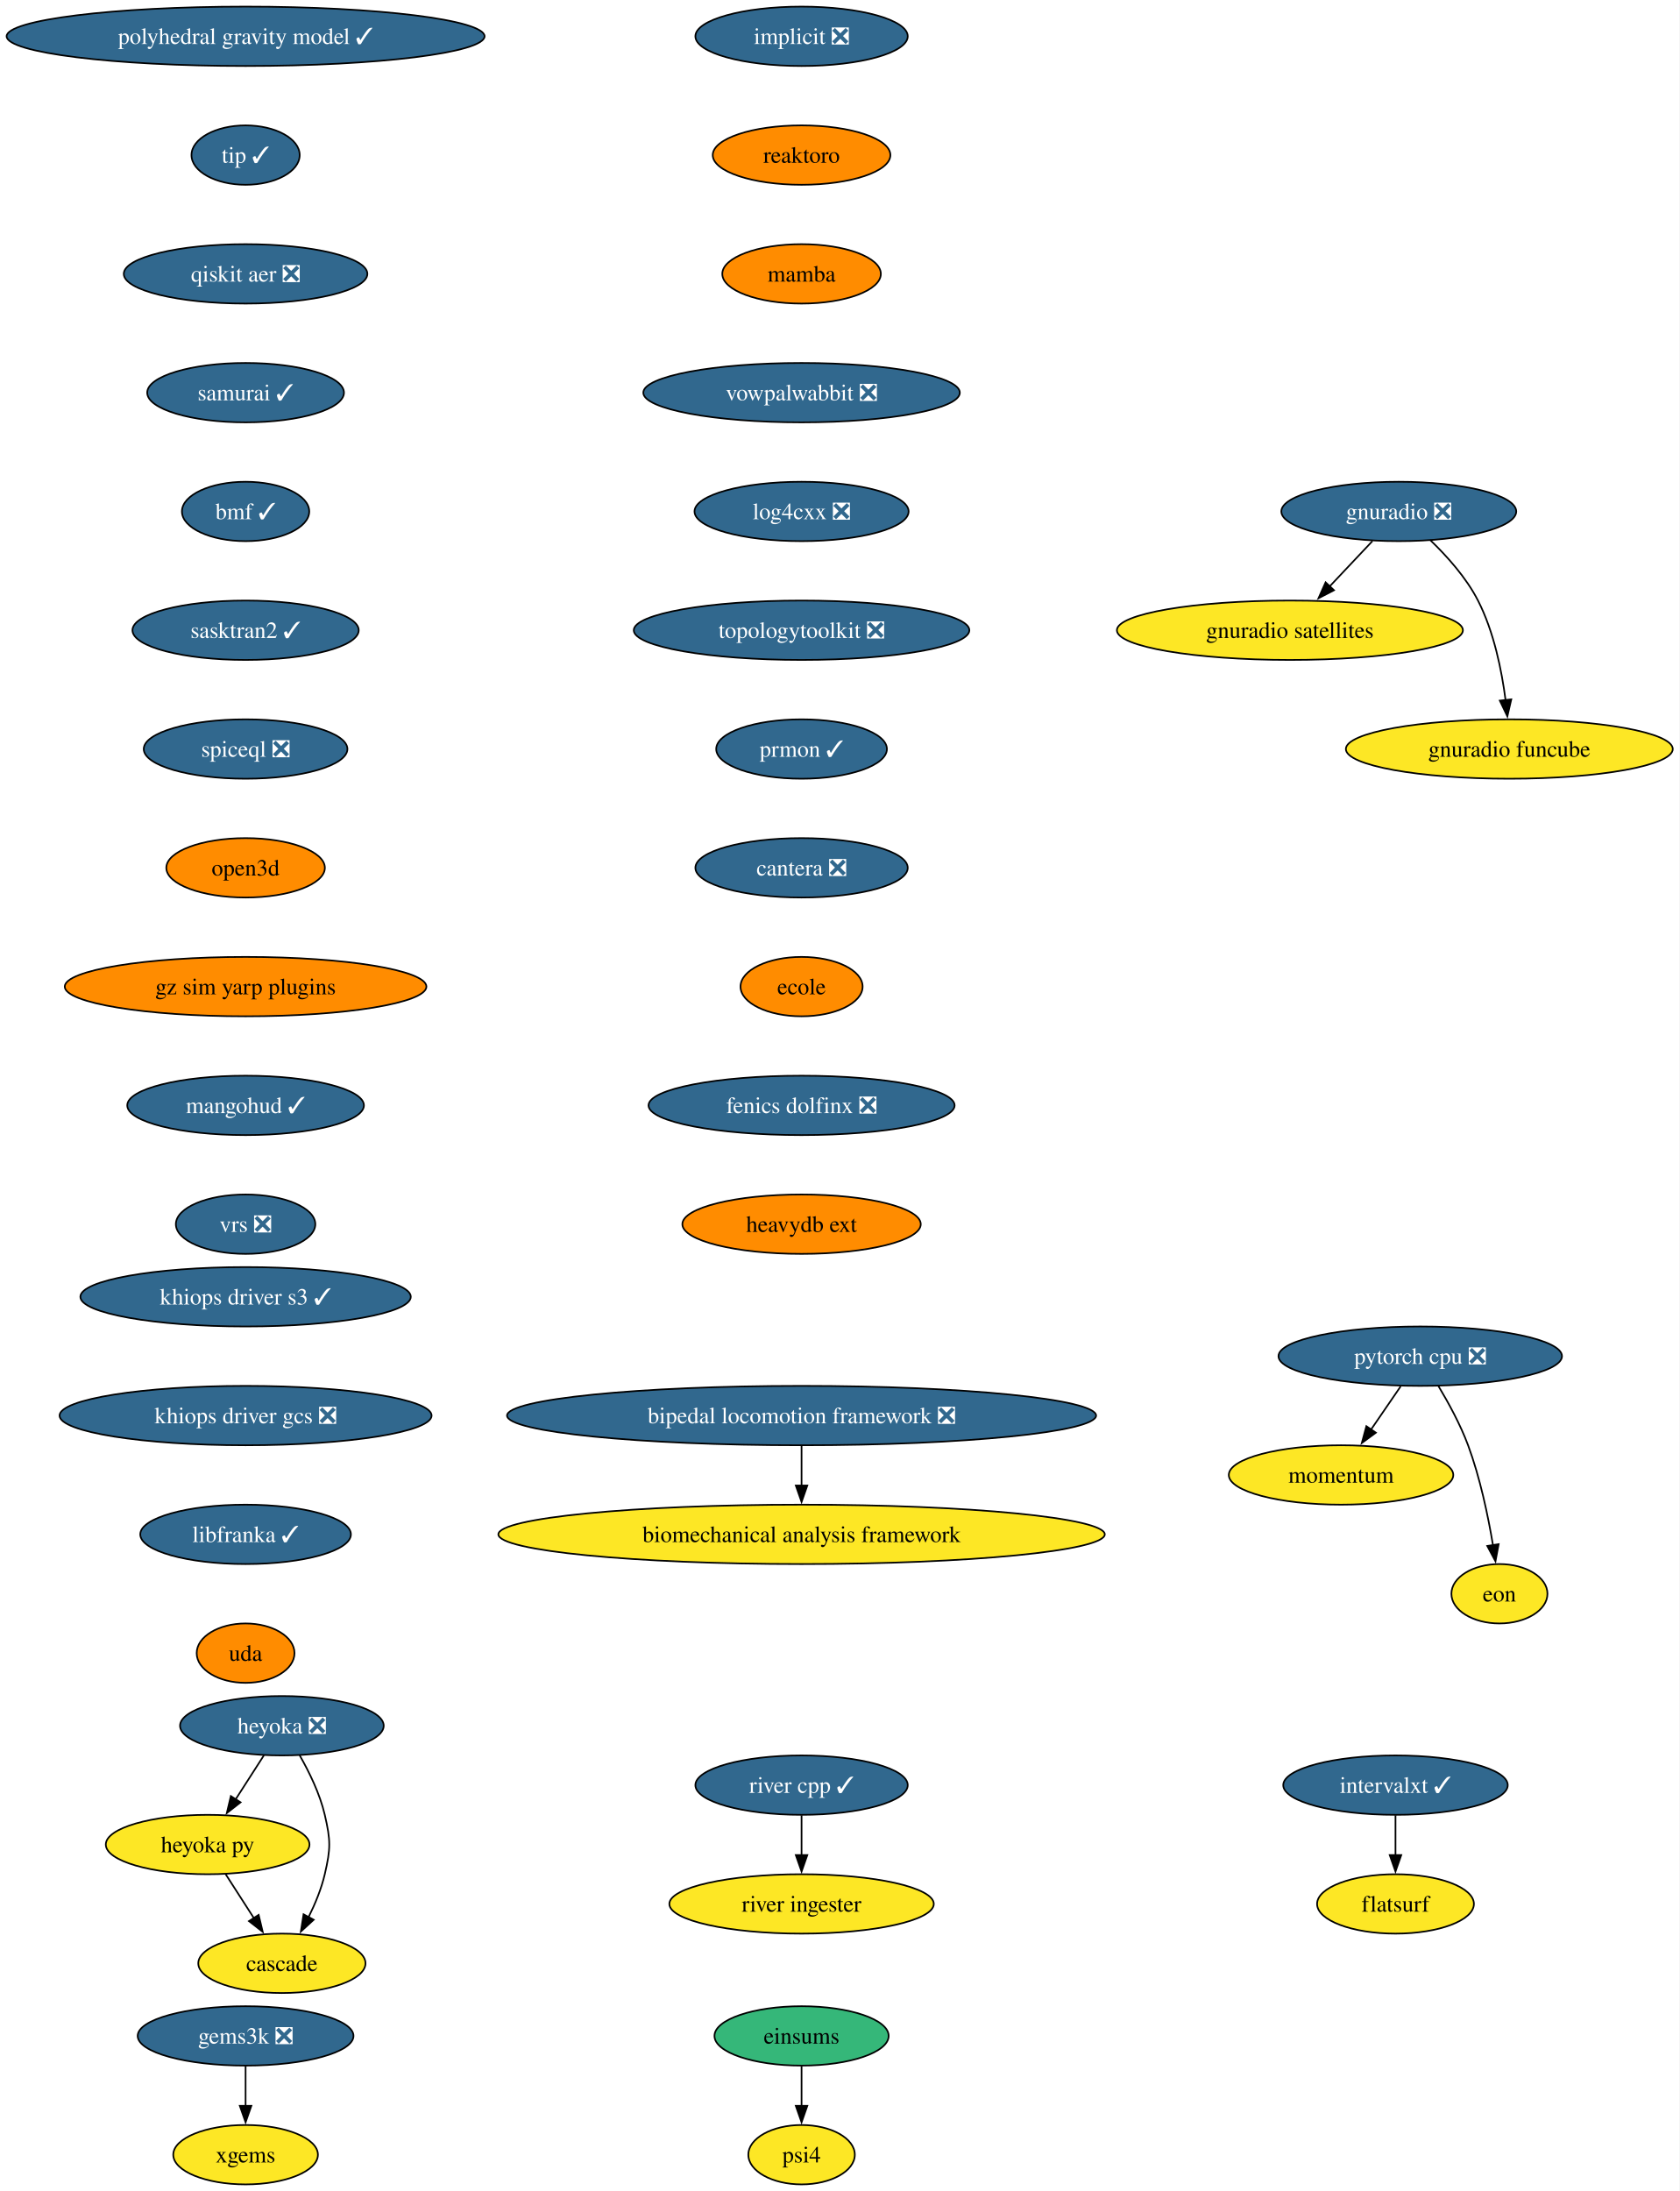
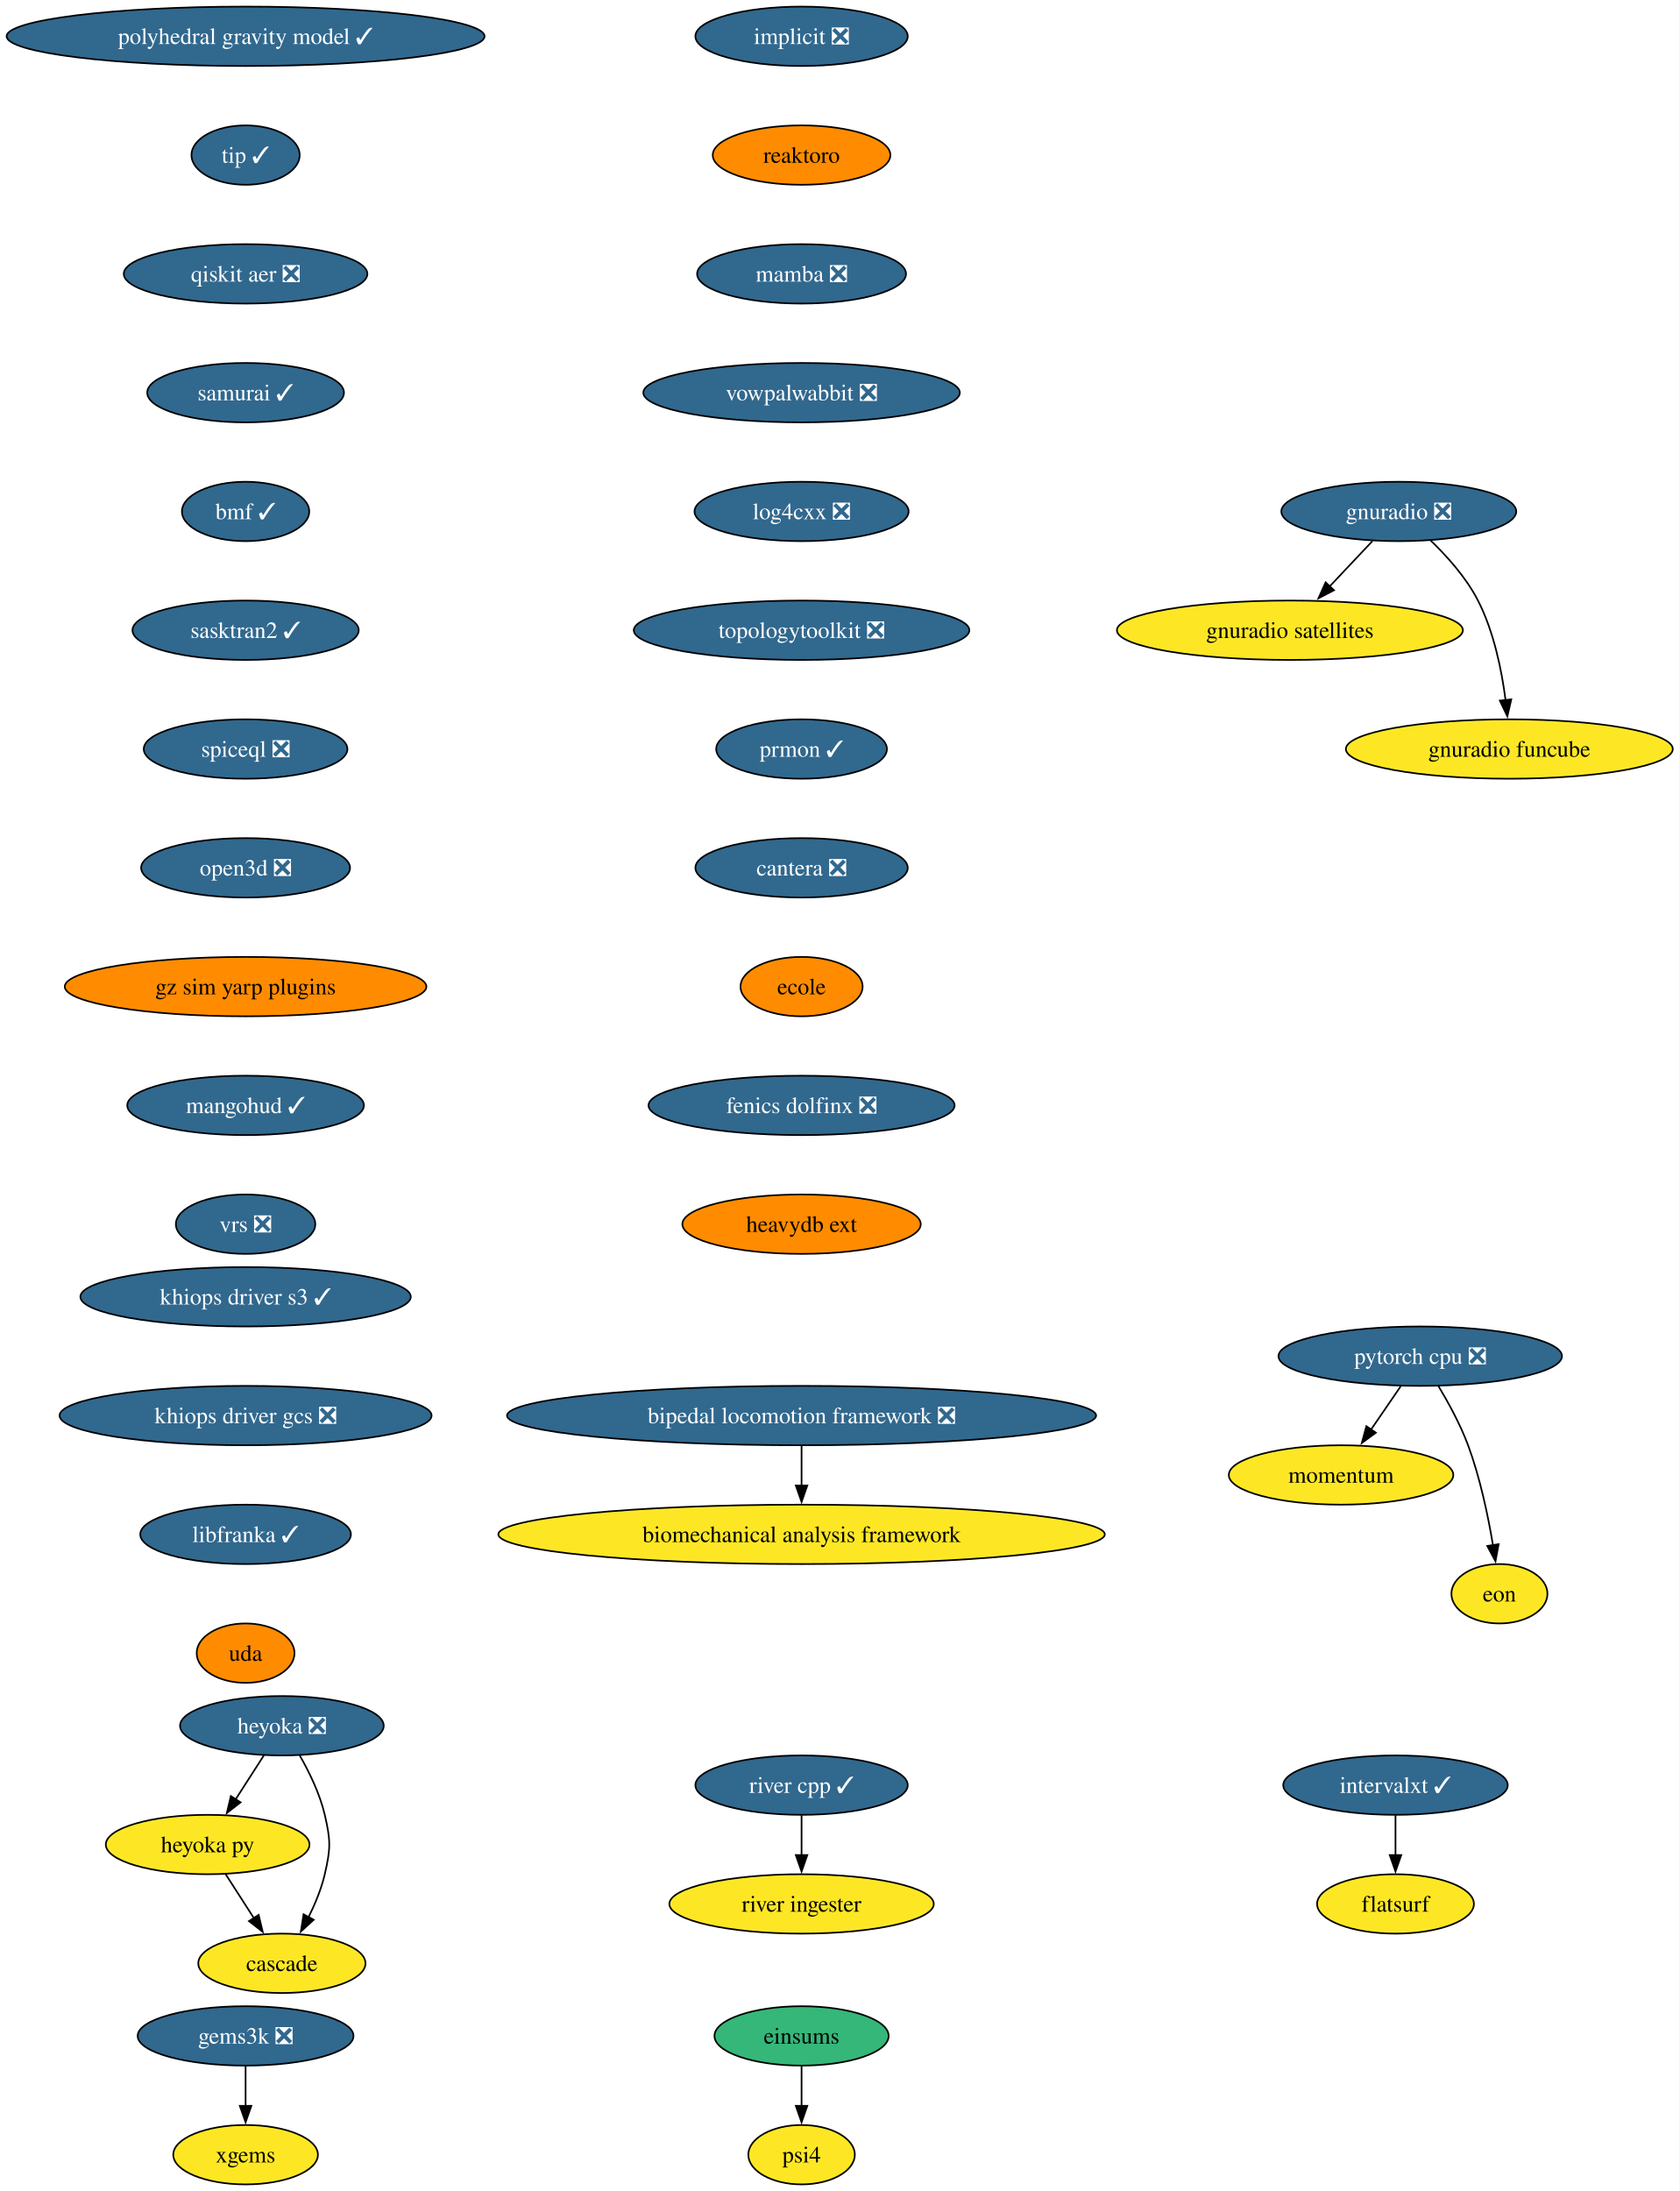
<svg xmlns="http://www.w3.org/2000/svg" xmlns:xlink="http://www.w3.org/1999/xlink" width="1018pt" height="1328pt" viewBox="0.00 0.00 1018.00 1328.00">
  <g id="graph0" class="graph" transform="scale(1 1) rotate(0) translate(4 1324)">
    <polygon fill="white" stroke="none" points="-4,4 -4,-1324 1013.94,-1324 1013.94,4 -4,4" />
    <g id="node1" class="node">
      <g id="a_node1">
        <a xlink:href="https://github.com/conda-forge/implicit-feedstock/pull/116" xlink:title="implicit ❎">
          <ellipse fill="#31688e" stroke="black" cx="481.86" cy="-1302" rx="64.36" ry="18" />
          <text xml:space="preserve" text-anchor="middle" x="481.86" y="-1297.33" font-family="Times,serif" font-size="14.00" fill="white">implicit ❎</text>
        </a>
      </g>
    </g>
    <g id="node2" class="node">
      <g id="a_node2">
        <a xlink:href="https://github.com/conda-forge/reaktoro-feedstock" xlink:title="reaktoro">
          <ellipse fill="#ff8c00" stroke="black" cx="481.86" cy="-1230" rx="53.84" ry="18" />
          <text xml:space="preserve" text-anchor="middle" x="481.86" y="-1225.33" font-family="Times,serif" font-size="14.00">reaktoro</text>
        </a>
      </g>
    </g>
    <g id="node3" class="node">
      <g id="a_node3">
-         <a xlink:href="https://github.com/conda-forge/mamba-feedstock" xlink:title="mamba">
-           <ellipse fill="#ff8c00" stroke="black" cx="481.86" cy="-1158" rx="48.05" ry="18" />
-           <text xml:space="preserve" text-anchor="middle" x="481.86" y="-1153.33" font-family="Times,serif" font-size="14.00">mamba</text>
+         <a xlink:href="https://github.com/conda-forge/mamba-feedstock/pull/373" xlink:title="mamba ❎">
+           <ellipse fill="#31688e" stroke="black" cx="481.86" cy="-1158" rx="63.31" ry="18" />
+           <text xml:space="preserve" text-anchor="middle" x="481.86" y="-1153.33" font-family="Times,serif" font-size="14.00" fill="white">mamba ❎</text>
        </a>
      </g>
    </g>
    <g id="node7" class="node">
      <g id="a_node7">
        <a xlink:href="https://github.com/conda-forge/vowpalwabbit-feedstock/pull/94" xlink:title="vowpalwabbit ❎">
          <ellipse fill="#31688e" stroke="black" cx="481.86" cy="-1086" rx="95.93" ry="18" />
          <text xml:space="preserve" text-anchor="middle" x="481.86" y="-1081.33" font-family="Times,serif" font-size="14.00" fill="white">vowpalwabbit ❎</text>
        </a>
      </g>
    </g>
    <g id="node4" class="node">
      <g id="a_node4">
        <a xlink:href="https://github.com/conda-forge/pytorch-cpu-feedstock/pull/472" xlink:title="pytorch cpu ❎">
          <ellipse fill="#31688e" stroke="black" cx="856.86" cy="-502" rx="85.93" ry="18" />
          <text xml:space="preserve" text-anchor="middle" x="856.86" y="-497.32" font-family="Times,serif" font-size="14.00" fill="white">pytorch cpu ❎</text>
        </a>
      </g>
    </g>
    <g id="node5" class="node">
      <g id="a_node5">
        <a xlink:href="https://github.com/conda-forge/momentum-feedstock" xlink:title="momentum">
          <ellipse fill="#fde725" stroke="black" cx="808.86" cy="-430" rx="68.04" ry="18" />
          <text xml:space="preserve" text-anchor="middle" x="808.86" y="-425.32" font-family="Times,serif" font-size="14.00">momentum</text>
        </a>
      </g>
    </g>
    <g id="edge3" class="edge">
      <path fill="none" stroke="black" d="M844.99,-483.7C839.59,-475.81 833.07,-466.3 827.06,-457.55" />
      <polygon fill="black" stroke="black" points="829.98,-455.62 821.44,-449.35 824.21,-459.58 829.98,-455.62" />
    </g>
    <g id="node6" class="node">
      <g id="a_node6">
        <a xlink:href="https://github.com/conda-forge/eon-feedstock" xlink:title="eon">
          <ellipse fill="#fde725" stroke="black" cx="904.86" cy="-358" rx="29.11" ry="18" />
          <text xml:space="preserve" text-anchor="middle" x="904.86" y="-353.32" font-family="Times,serif" font-size="14.00">eon</text>
        </a>
      </g>
    </g>
    <g id="edge4" class="edge">
      <path fill="none" stroke="black" d="M867.85,-483.94C873.93,-473.84 881.18,-460.59 885.86,-448 893.14,-428.38 897.97,-405.24 900.94,-387.48" />
      <polygon fill="black" stroke="black" points="904.39,-388.06 902.47,-377.64 897.48,-386.98 904.39,-388.06" />
    </g>
    <g id="node8" class="node">
      <g id="a_node8">
        <a xlink:href="https://github.com/conda-forge/log4cxx-feedstock/pull/35" xlink:title="log4cxx ❎">
          <ellipse fill="#31688e" stroke="black" cx="481.86" cy="-1014" rx="64.89" ry="18" />
          <text xml:space="preserve" text-anchor="middle" x="481.86" y="-1009.33" font-family="Times,serif" font-size="14.00" fill="white">log4cxx ❎</text>
        </a>
      </g>
    </g>
    <g id="node9" class="node">
      <g id="a_node9">
        <a xlink:href="https://github.com/conda-forge/topologytoolkit-feedstock/pull/93" xlink:title="topologytoolkit ❎">
          <ellipse fill="#31688e" stroke="black" cx="481.86" cy="-942" rx="101.71" ry="18" />
          <text xml:space="preserve" text-anchor="middle" x="481.86" y="-937.33" font-family="Times,serif" font-size="14.00" fill="white">topologytoolkit ❎</text>
        </a>
      </g>
    </g>
    <g id="node10" class="node">
      <g id="a_node10">
        <a xlink:href="https://github.com/conda-forge/prmon-feedstock/pull/34" xlink:title="prmon ✓">
          <ellipse fill="#31688e" stroke="black" cx="481.86" cy="-870" rx="51.74" ry="18" />
          <text xml:space="preserve" text-anchor="middle" x="481.86" y="-865.33" font-family="Times,serif" font-size="14.00" fill="white">prmon ✓</text>
        </a>
      </g>
    </g>
    <g id="node16" class="node">
      <g id="a_node16">
        <a xlink:href="https://github.com/conda-forge/cantera-feedstock/pull/68" xlink:title="cantera ❎">
          <ellipse fill="#31688e" stroke="black" cx="481.86" cy="-798" rx="64.36" ry="18" />
          <text xml:space="preserve" text-anchor="middle" x="481.86" y="-793.33" font-family="Times,serif" font-size="14.00" fill="white">cantera ❎</text>
        </a>
      </g>
    </g>
    <g id="node11" class="node">
      <g id="a_node11">
        <a xlink:href="https://github.com/conda-forge/gnuradio-feedstock/pull/306" xlink:title="gnuradio ❎">
          <ellipse fill="#31688e" stroke="black" cx="843.86" cy="-1014" rx="71.2" ry="18" />
          <text xml:space="preserve" text-anchor="middle" x="843.86" y="-1009.33" font-family="Times,serif" font-size="14.00" fill="white">gnuradio ❎</text>
        </a>
      </g>
    </g>
    <g id="node12" class="node">
      <g id="a_node12">
        <a xlink:href="https://github.com/conda-forge/gnuradio-satellites-feedstock" xlink:title="gnuradio satellites">
          <ellipse fill="#fde725" stroke="black" cx="777.86" cy="-942" rx="104.87" ry="18" />
          <text xml:space="preserve" text-anchor="middle" x="777.86" y="-937.33" font-family="Times,serif" font-size="14.00">gnuradio satellites</text>
        </a>
      </g>
    </g>
    <g id="edge9" class="edge">
      <path fill="none" stroke="black" d="M827.88,-996.05C820.05,-987.75 810.46,-977.58 801.78,-968.38" />
      <polygon fill="black" stroke="black" points="804.59,-966.25 795.18,-961.38 799.5,-971.05 804.59,-966.25" />
    </g>
    <g id="node13" class="node">
      <g id="a_node13">
        <a xlink:href="https://github.com/conda-forge/gnuradio-funcube-feedstock" xlink:title="gnuradio funcube">
          <ellipse fill="#fde725" stroke="black" cx="910.86" cy="-870" rx="99.08" ry="18" />
          <text xml:space="preserve" text-anchor="middle" x="910.86" y="-865.33" font-family="Times,serif" font-size="14.00">gnuradio funcube</text>
        </a>
      </g>
    </g>
    <g id="edge10" class="edge">
      <path fill="none" stroke="black" d="M862.91,-996.65C872.99,-986.98 884.73,-973.92 891.86,-960 901.5,-941.17 906.25,-917.69 908.59,-899.58" />
      <polygon fill="black" stroke="black" points="912.05,-900.11 909.67,-889.79 905.1,-899.35 912.05,-900.11" />
    </g>
    <g id="node14" class="node">
      <g id="a_node14">
        <a xlink:href="https://github.com/conda-forge/gems3k-feedstock/pull/41" xlink:title="gems3k ❎">
          <ellipse fill="#31688e" stroke="black" cx="144.86" cy="-90" rx="65.41" ry="18" />
          <text xml:space="preserve" text-anchor="middle" x="144.86" y="-85.33" font-family="Times,serif" font-size="14.00" fill="white">gems3k ❎</text>
        </a>
      </g>
    </g>
    <g id="node15" class="node">
      <g id="a_node15">
        <a xlink:href="https://github.com/conda-forge/xgems-feedstock" xlink:title="xgems">
          <ellipse fill="#fde725" stroke="black" cx="144.86" cy="-18" rx="43.84" ry="18" />
          <text xml:space="preserve" text-anchor="middle" x="144.86" y="-13.32" font-family="Times,serif" font-size="14.00">xgems</text>
        </a>
      </g>
    </g>
    <g id="edge11" class="edge">
      <path fill="none" stroke="black" d="M144.86,-71.7C144.86,-64.41 144.86,-55.73 144.86,-47.54" />
      <polygon fill="black" stroke="black" points="148.36,-47.62 144.86,-37.62 141.36,-47.62 148.36,-47.62" />
    </g>
    <g id="node17" class="node">
      <g id="a_node17">
        <a xlink:href="https://github.com/conda-forge/ecole-feedstock" xlink:title="ecole">
          <ellipse fill="#ff8c00" stroke="black" cx="481.86" cy="-726" rx="37" ry="18" />
          <text xml:space="preserve" text-anchor="middle" x="481.86" y="-721.33" font-family="Times,serif" font-size="14.00">ecole</text>
        </a>
      </g>
    </g>
    <g id="node21" class="node">
      <g id="a_node21">
        <a xlink:href="https://github.com/conda-forge/fenics-dolfinx-feedstock/pull/131" xlink:title="fenics dolfinx ❎">
          <ellipse fill="#31688e" stroke="black" cx="481.86" cy="-654" rx="92.77" ry="18" />
          <text xml:space="preserve" text-anchor="middle" x="481.86" y="-649.33" font-family="Times,serif" font-size="14.00" fill="white">fenics dolfinx ❎</text>
        </a>
      </g>
    </g>
    <g id="node18" class="node">
      <g id="a_node18">
        <a xlink:href="https://github.com/conda-forge/heyoka-feedstock/pull/102" xlink:title="heyoka ❎">
          <ellipse fill="#31688e" stroke="black" cx="166.86" cy="-278" rx="61.73" ry="18" />
          <text xml:space="preserve" text-anchor="middle" x="166.86" y="-273.32" font-family="Times,serif" font-size="14.00" fill="white">heyoka ❎</text>
        </a>
      </g>
    </g>
    <g id="node19" class="node">
      <g id="a_node19">
        <a xlink:href="https://github.com/conda-forge/heyoka.py-feedstock" xlink:title="heyoka py">
          <ellipse fill="#fde725" stroke="black" cx="121.86" cy="-206" rx="61.73" ry="18" />
          <text xml:space="preserve" text-anchor="middle" x="121.86" y="-201.33" font-family="Times,serif" font-size="14.00">heyoka py</text>
        </a>
      </g>
    </g>
    <g id="edge14" class="edge">
      <path fill="none" stroke="black" d="M155.96,-260.05C150.82,-252.06 144.57,-242.33 138.83,-233.4" />
      <polygon fill="black" stroke="black" points="141.82,-231.58 133.47,-225.06 135.93,-235.37 141.82,-231.58" />
    </g>
    <g id="node20" class="node">
      <g id="a_node20">
        <a xlink:href="https://github.com/conda-forge/cascade-feedstock" xlink:title="cascade">
          <ellipse fill="#fde725" stroke="black" cx="166.86" cy="-134" rx="50.68" ry="18" />
          <text xml:space="preserve" text-anchor="middle" x="166.86" y="-129.32" font-family="Times,serif" font-size="14.00">cascade</text>
        </a>
      </g>
    </g>
    <g id="edge15" class="edge">
      <path fill="none" stroke="black" d="M177.63,-260.08C183.39,-250.03 189.89,-236.78 192.86,-224 196.47,-208.41 196.47,-203.59 192.86,-188 190.79,-179.11 187.02,-170 182.98,-161.89" />
      <polygon fill="black" stroke="black" points="186.16,-160.41 178.35,-153.25 179.99,-163.72 186.16,-160.41" />
    </g>
    <g id="edge16" class="edge">
      <path fill="none" stroke="black" d="M132.75,-188.05C137.89,-180.06 144.14,-170.33 149.89,-161.4" />
      <polygon fill="black" stroke="black" points="152.78,-163.37 155.25,-153.06 146.89,-159.58 152.78,-163.37" />
    </g>
    <g id="node24" class="node">
      <g id="a_node24">
        <a xlink:href="https://github.com/conda-forge/heavydb-ext-feedstock" xlink:title="heavydb ext">
          <ellipse fill="#ff8c00" stroke="black" cx="481.86" cy="-582" rx="72.25" ry="18" />
          <text xml:space="preserve" text-anchor="middle" x="481.86" y="-577.33" font-family="Times,serif" font-size="14.00">heavydb ext</text>
        </a>
      </g>
    </g>
    <g id="node22" class="node">
      <g id="a_node22">
        <a xlink:href="https://github.com/conda-forge/intervalxt-feedstock/pull/36" xlink:title="intervalxt ✓">
          <ellipse fill="#31688e" stroke="black" cx="841.86" cy="-242" rx="68.04" ry="18" />
          <text xml:space="preserve" text-anchor="middle" x="841.86" y="-237.32" font-family="Times,serif" font-size="14.00" fill="white">intervalxt ✓</text>
        </a>
      </g>
    </g>
    <g id="node23" class="node">
      <g id="a_node23">
        <a xlink:href="https://github.com/conda-forge/flatsurf-feedstock" xlink:title="flatsurf">
          <ellipse fill="#fde725" stroke="black" cx="841.86" cy="-170" rx="47.53" ry="18" />
          <text xml:space="preserve" text-anchor="middle" x="841.86" y="-165.32" font-family="Times,serif" font-size="14.00">flatsurf</text>
        </a>
      </g>
    </g>
    <g id="edge18" class="edge">
      <path fill="none" stroke="black" d="M841.86,-223.7C841.86,-216.41 841.86,-207.73 841.86,-199.54" />
      <polygon fill="black" stroke="black" points="845.36,-199.62 841.86,-189.62 838.36,-199.62 845.36,-199.62" />
    </g>
    <g id="node25" class="node">
      <g id="a_node25">
        <a xlink:href="https://github.com/conda-forge/river-cpp-feedstock/pull/29" xlink:title="river cpp ✓">
          <ellipse fill="#31688e" stroke="black" cx="481.86" cy="-242" rx="64.36" ry="18" />
          <text xml:space="preserve" text-anchor="middle" x="481.86" y="-237.32" font-family="Times,serif" font-size="14.00" fill="white">river cpp ✓</text>
        </a>
      </g>
    </g>
    <g id="node26" class="node">
      <g id="a_node26">
        <a xlink:href="https://github.com/conda-forge/river-ingester-feedstock" xlink:title="river ingester">
          <ellipse fill="#fde725" stroke="black" cx="481.86" cy="-170" rx="80.14" ry="18" />
          <text xml:space="preserve" text-anchor="middle" x="481.86" y="-165.32" font-family="Times,serif" font-size="14.00">river ingester</text>
        </a>
      </g>
    </g>
    <g id="edge20" class="edge">
      <path fill="none" stroke="black" d="M481.86,-223.7C481.86,-216.41 481.86,-207.73 481.86,-199.54" />
      <polygon fill="black" stroke="black" points="485.36,-199.62 481.86,-189.62 478.36,-199.62 485.36,-199.62" />
    </g>
    <g id="node27" class="node">
      <g id="a_node27">
        <a xlink:href="https://github.com/conda-forge/polyhedral-gravity-model-feedstock/pull/29" xlink:title="polyhedral gravity model ✓">
          <ellipse fill="#31688e" stroke="black" cx="144.86" cy="-1302" rx="144.86" ry="18" />
          <text xml:space="preserve" text-anchor="middle" x="144.86" y="-1297.33" font-family="Times,serif" font-size="14.00" fill="white">polyhedral gravity model ✓</text>
        </a>
      </g>
    </g>
    <g id="node28" class="node">
      <g id="a_node28">
        <a xlink:href="https://github.com/conda-forge/tip-feedstock/pull/51" xlink:title="tip ✓">
          <ellipse fill="#31688e" stroke="black" cx="144.86" cy="-1230" rx="32.79" ry="18" />
          <text xml:space="preserve" text-anchor="middle" x="144.86" y="-1225.33" font-family="Times,serif" font-size="14.00" fill="white">tip ✓</text>
        </a>
      </g>
    </g>
    <g id="node31" class="node">
      <g id="a_node31">
        <a xlink:href="https://github.com/conda-forge/qiskit-aer-feedstock/pull/66" xlink:title="qiskit aer ❎">
          <ellipse fill="#31688e" stroke="black" cx="144.86" cy="-1158" rx="73.83" ry="18" />
          <text xml:space="preserve" text-anchor="middle" x="144.86" y="-1153.33" font-family="Times,serif" font-size="14.00" fill="white">qiskit aer ❎</text>
        </a>
      </g>
    </g>
    <g id="node29" class="node">
      <g id="a_node29">
        <a xlink:href="https://github.com/conda-forge/bipedal-locomotion-framework-feedstock/pull/146" xlink:title="bipedal locomotion framework ❎">
          <ellipse fill="#31688e" stroke="black" cx="481.86" cy="-466" rx="178.53" ry="18" />
          <text xml:space="preserve" text-anchor="middle" x="481.86" y="-461.32" font-family="Times,serif" font-size="14.00" fill="white">bipedal locomotion framework ❎</text>
        </a>
      </g>
    </g>
    <g id="node30" class="node">
      <g id="a_node30">
        <a xlink:href="https://github.com/conda-forge/biomechanical-analysis-framework-feedstock" xlink:title="biomechanical analysis framework">
          <ellipse fill="#fde725" stroke="black" cx="481.86" cy="-394" rx="183.79" ry="18" />
          <text xml:space="preserve" text-anchor="middle" x="481.86" y="-389.32" font-family="Times,serif" font-size="14.00">biomechanical analysis framework</text>
        </a>
      </g>
    </g>
    <g id="edge22" class="edge">
      <path fill="none" stroke="black" d="M481.86,-447.7C481.86,-440.41 481.86,-431.73 481.86,-423.54" />
      <polygon fill="black" stroke="black" points="485.36,-423.62 481.86,-413.62 478.36,-423.62 485.36,-423.62" />
    </g>
    <g id="node32" class="node">
      <g id="a_node32">
        <a xlink:href="https://github.com/conda-forge/samurai-feedstock/pull/46" xlink:title="samurai ✓">
          <ellipse fill="#31688e" stroke="black" cx="144.86" cy="-1086" rx="59.63" ry="18" />
          <text xml:space="preserve" text-anchor="middle" x="144.86" y="-1081.33" font-family="Times,serif" font-size="14.00" fill="white">samurai ✓</text>
        </a>
      </g>
    </g>
    <g id="node33" class="node">
      <g id="a_node33">
        <a xlink:href="https://github.com/conda-forge/bmf-feedstock/pull/45" xlink:title="bmf ✓">
          <ellipse fill="#31688e" stroke="black" cx="144.86" cy="-1014" rx="38.58" ry="18" />
          <text xml:space="preserve" text-anchor="middle" x="144.86" y="-1009.33" font-family="Times,serif" font-size="14.00" fill="white">bmf ✓</text>
        </a>
      </g>
    </g>
    <g id="node36" class="node">
      <g id="a_node36">
        <a xlink:href="https://github.com/conda-forge/sasktran2-feedstock/pull/42" xlink:title="sasktran2 ✓">
          <ellipse fill="#31688e" stroke="black" cx="144.86" cy="-942" rx="68.57" ry="18" />
          <text xml:space="preserve" text-anchor="middle" x="144.86" y="-937.33" font-family="Times,serif" font-size="14.00" fill="white">sasktran2 ✓</text>
        </a>
      </g>
    </g>
    <g id="node34" class="node">
      <g id="a_node34">
        <a xlink:href="https://github.com/conda-forge/psi4-feedstock" xlink:title="psi4">
          <ellipse fill="#fde725" stroke="black" cx="481.86" cy="-18" rx="32.27" ry="18" />
          <text xml:space="preserve" text-anchor="middle" x="481.86" y="-13.32" font-family="Times,serif" font-size="14.00">psi4</text>
        </a>
      </g>
    </g>
    <g id="node35" class="node">
      <g id="a_node35">
        <a xlink:href="https://github.com/conda-forge/einsums-feedstock" xlink:title="einsums">
          <ellipse fill="#35b779" stroke="black" cx="481.86" cy="-90" rx="52.79" ry="18" />
          <text xml:space="preserve" text-anchor="middle" x="481.86" y="-85.33" font-family="Times,serif" font-size="14.00">einsums</text>
        </a>
      </g>
    </g>
    <g id="edge26" class="edge">
      <path fill="none" stroke="black" d="M481.86,-71.7C481.86,-64.41 481.86,-55.73 481.86,-47.54" />
      <polygon fill="black" stroke="black" points="485.36,-47.62 481.86,-37.62 478.36,-47.62 485.36,-47.62" />
    </g>
    <g id="node37" class="node">
      <g id="a_node37">
        <a xlink:href="https://github.com/conda-forge/spiceql-feedstock/pull/46" xlink:title="spiceql ❎">
          <ellipse fill="#31688e" stroke="black" cx="144.86" cy="-870" rx="61.73" ry="18" />
          <text xml:space="preserve" text-anchor="middle" x="144.86" y="-865.33" font-family="Times,serif" font-size="14.00" fill="white">spiceql ❎</text>
        </a>
      </g>
    </g>
    <g id="node38" class="node">
      <g id="a_node38">
-         <a xlink:href="https://github.com/conda-forge/open3d-feedstock" xlink:title="open3d">
-           <ellipse fill="#ff8c00" stroke="black" cx="144.86" cy="-798" rx="48.05" ry="18" />
-           <text xml:space="preserve" text-anchor="middle" x="144.86" y="-793.33" font-family="Times,serif" font-size="14.00">open3d</text>
+         <a xlink:href="https://github.com/conda-forge/open3d-feedstock/pull/45" xlink:title="open3d ❎">
+           <ellipse fill="#31688e" stroke="black" cx="144.86" cy="-798" rx="63.31" ry="18" />
+           <text xml:space="preserve" text-anchor="middle" x="144.86" y="-793.33" font-family="Times,serif" font-size="14.00" fill="white">open3d ❎</text>
        </a>
      </g>
    </g>
    <g id="node39" class="node">
      <g id="a_node39">
        <a xlink:href="https://github.com/conda-forge/gz-sim-yarp-plugins-feedstock" xlink:title="gz sim yarp plugins">
          <ellipse fill="#ff8c00" stroke="black" cx="144.86" cy="-726" rx="109.61" ry="18" />
          <text xml:space="preserve" text-anchor="middle" x="144.86" y="-721.33" font-family="Times,serif" font-size="14.00">gz sim yarp plugins</text>
        </a>
      </g>
    </g>
    <g id="node40" class="node">
      <g id="a_node40">
        <a xlink:href="https://github.com/conda-forge/mangohud-feedstock/pull/12" xlink:title="mangohud ✓">
          <ellipse fill="#31688e" stroke="black" cx="144.86" cy="-654" rx="71.73" ry="18" />
          <text xml:space="preserve" text-anchor="middle" x="144.86" y="-649.33" font-family="Times,serif" font-size="14.00" fill="white">mangohud ✓</text>
        </a>
      </g>
    </g>
    <g id="node41" class="node">
      <g id="a_node41">
        <a xlink:href="https://github.com/conda-forge/vrs-feedstock/pull/19" xlink:title="vrs ❎">
          <ellipse fill="#31688e" stroke="black" cx="144.86" cy="-582" rx="42.26" ry="18" />
          <text xml:space="preserve" text-anchor="middle" x="144.86" y="-577.33" font-family="Times,serif" font-size="14.00" fill="white">vrs ❎</text>
        </a>
      </g>
    </g>
    <g id="node42" class="node">
      <g id="a_node42">
        <a xlink:href="https://github.com/conda-forge/khiops-driver-s3-feedstock/pull/9" xlink:title="khiops driver s3 ✓">
          <ellipse fill="#31688e" stroke="black" cx="144.86" cy="-538" rx="100.14" ry="18" />
          <text xml:space="preserve" text-anchor="middle" x="144.86" y="-533.33" font-family="Times,serif" font-size="14.00" fill="white">khiops driver s3 ✓</text>
        </a>
      </g>
    </g>
    <g id="node43" class="node">
      <g id="a_node43">
        <a xlink:href="https://github.com/conda-forge/khiops-driver-gcs-feedstock/pull/9" xlink:title="khiops driver gcs ❎">
          <ellipse fill="#31688e" stroke="black" cx="144.86" cy="-466" rx="112.76" ry="18" />
          <text xml:space="preserve" text-anchor="middle" x="144.86" y="-461.32" font-family="Times,serif" font-size="14.00" fill="white">khiops driver gcs ❎</text>
        </a>
      </g>
    </g>
    <g id="node44" class="node">
      <g id="a_node44">
        <a xlink:href="https://github.com/conda-forge/libfranka-feedstock/pull/11" xlink:title="libfranka ✓">
          <ellipse fill="#31688e" stroke="black" cx="144.86" cy="-394" rx="63.84" ry="18" />
          <text xml:space="preserve" text-anchor="middle" x="144.86" y="-389.32" font-family="Times,serif" font-size="14.00" fill="white">libfranka ✓</text>
        </a>
      </g>
    </g>
    <g id="node45" class="node">
      <g id="a_node45">
        <a xlink:href="https://github.com/conda-forge/uda-feedstock" xlink:title="uda">
          <ellipse fill="#ff8c00" stroke="black" cx="144.86" cy="-322" rx="29.64" ry="18" />
          <text xml:space="preserve" text-anchor="middle" x="144.86" y="-317.32" font-family="Times,serif" font-size="14.00">uda</text>
        </a>
      </g>
    </g>
  </g>
</svg>
